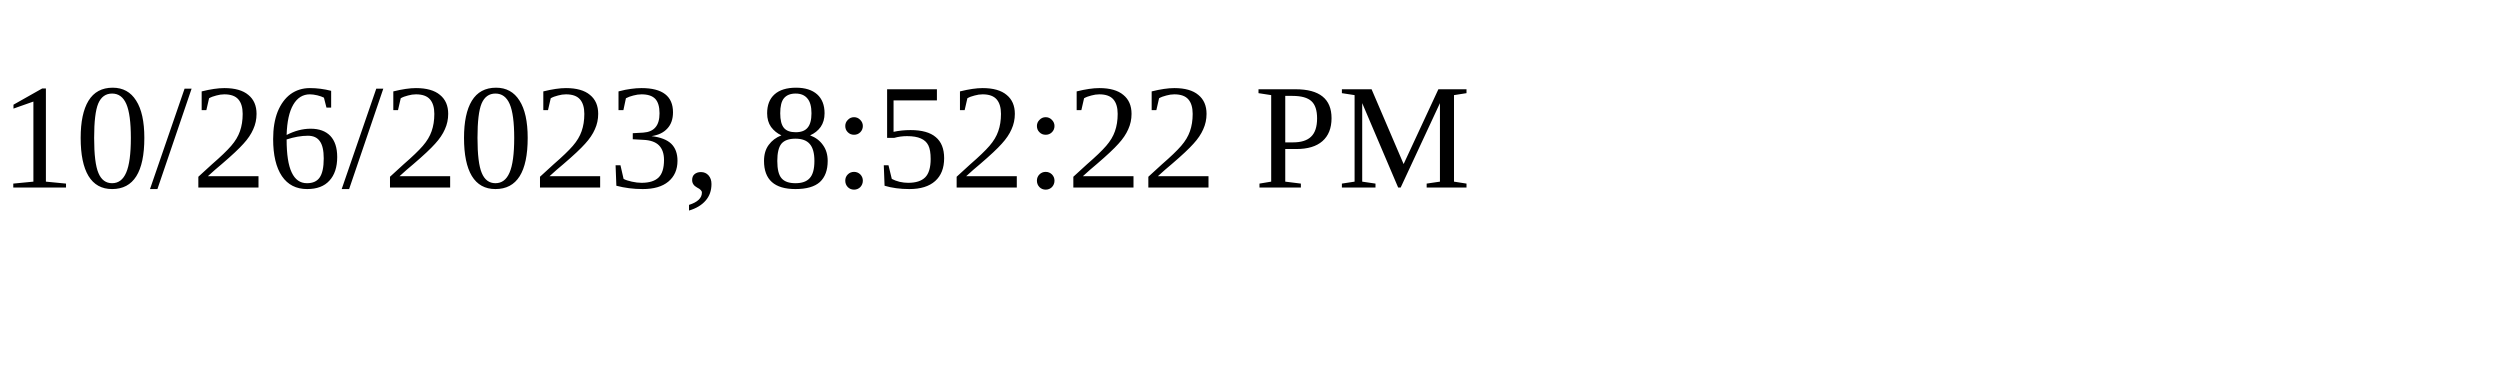
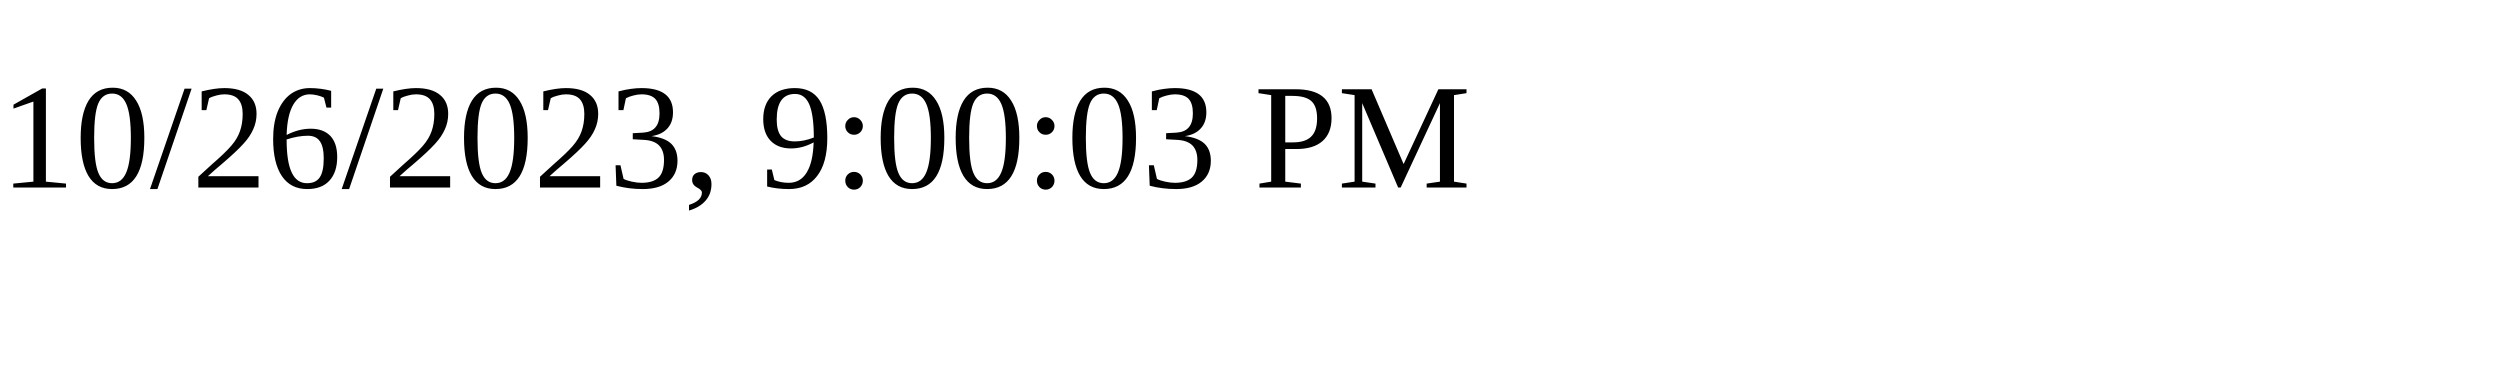
<svg xmlns="http://www.w3.org/2000/svg" height="30" width="200">
-   <text x="0" y="15">10/26/2023, 8:52:22 PM</text>
+   <text x="0" y="15">10/26/2023, 9:00:03 PM</text>
</svg>
